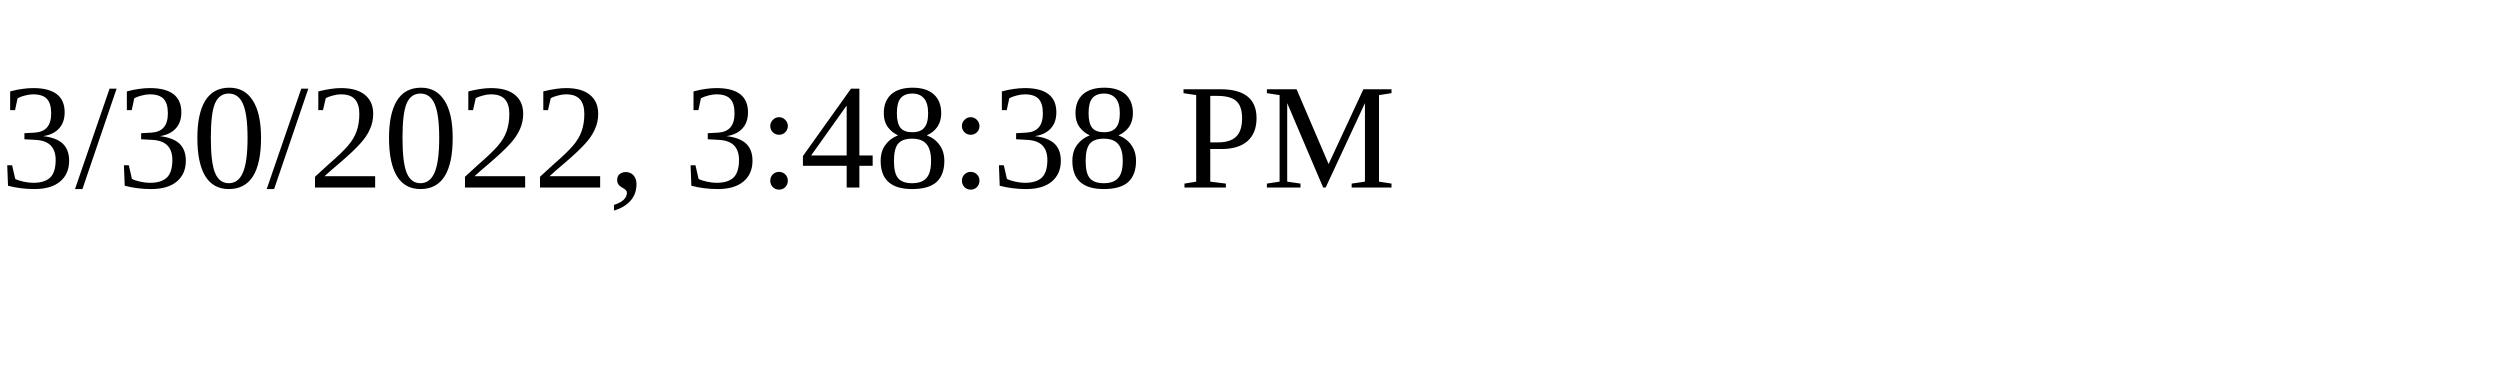
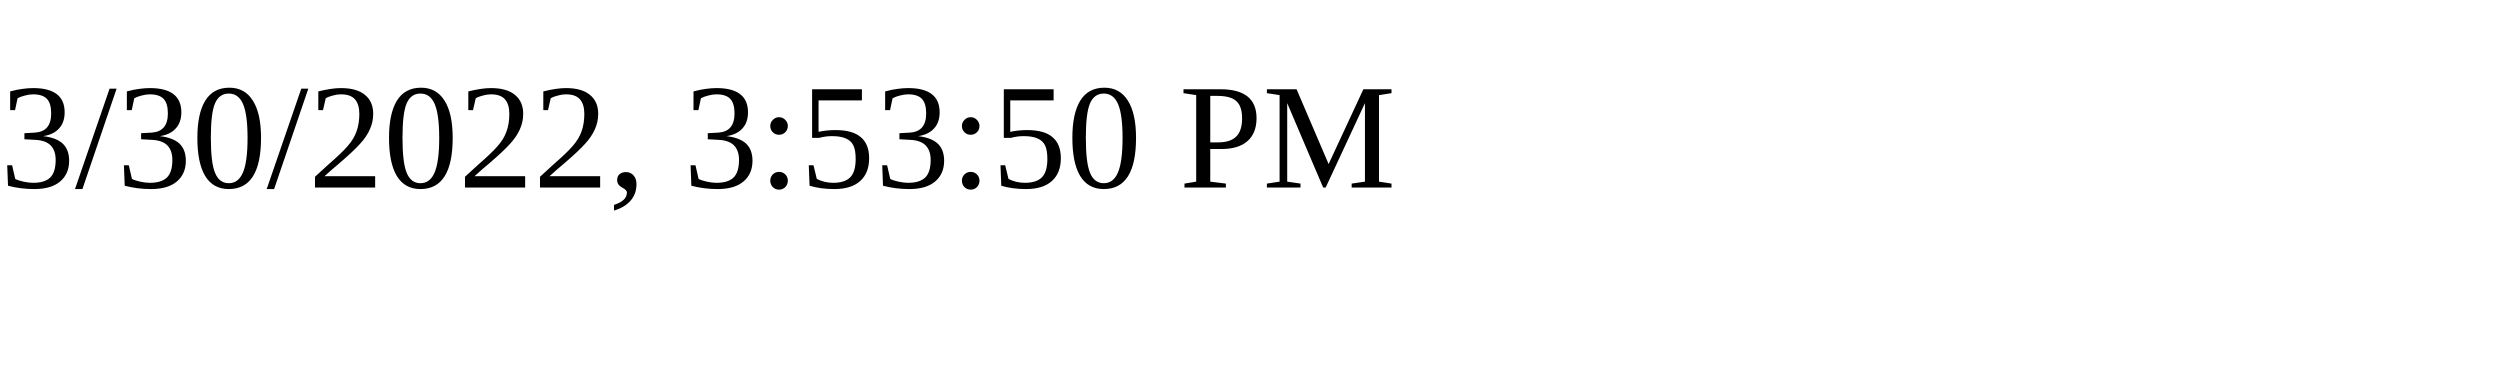
<svg xmlns="http://www.w3.org/2000/svg" height="30" width="200">
-   <text x="0" y="15">3/30/2022, 3:48:38 PM</text>
+   <text x="0" y="15">3/30/2022, 3:53:50 PM</text>
</svg>
